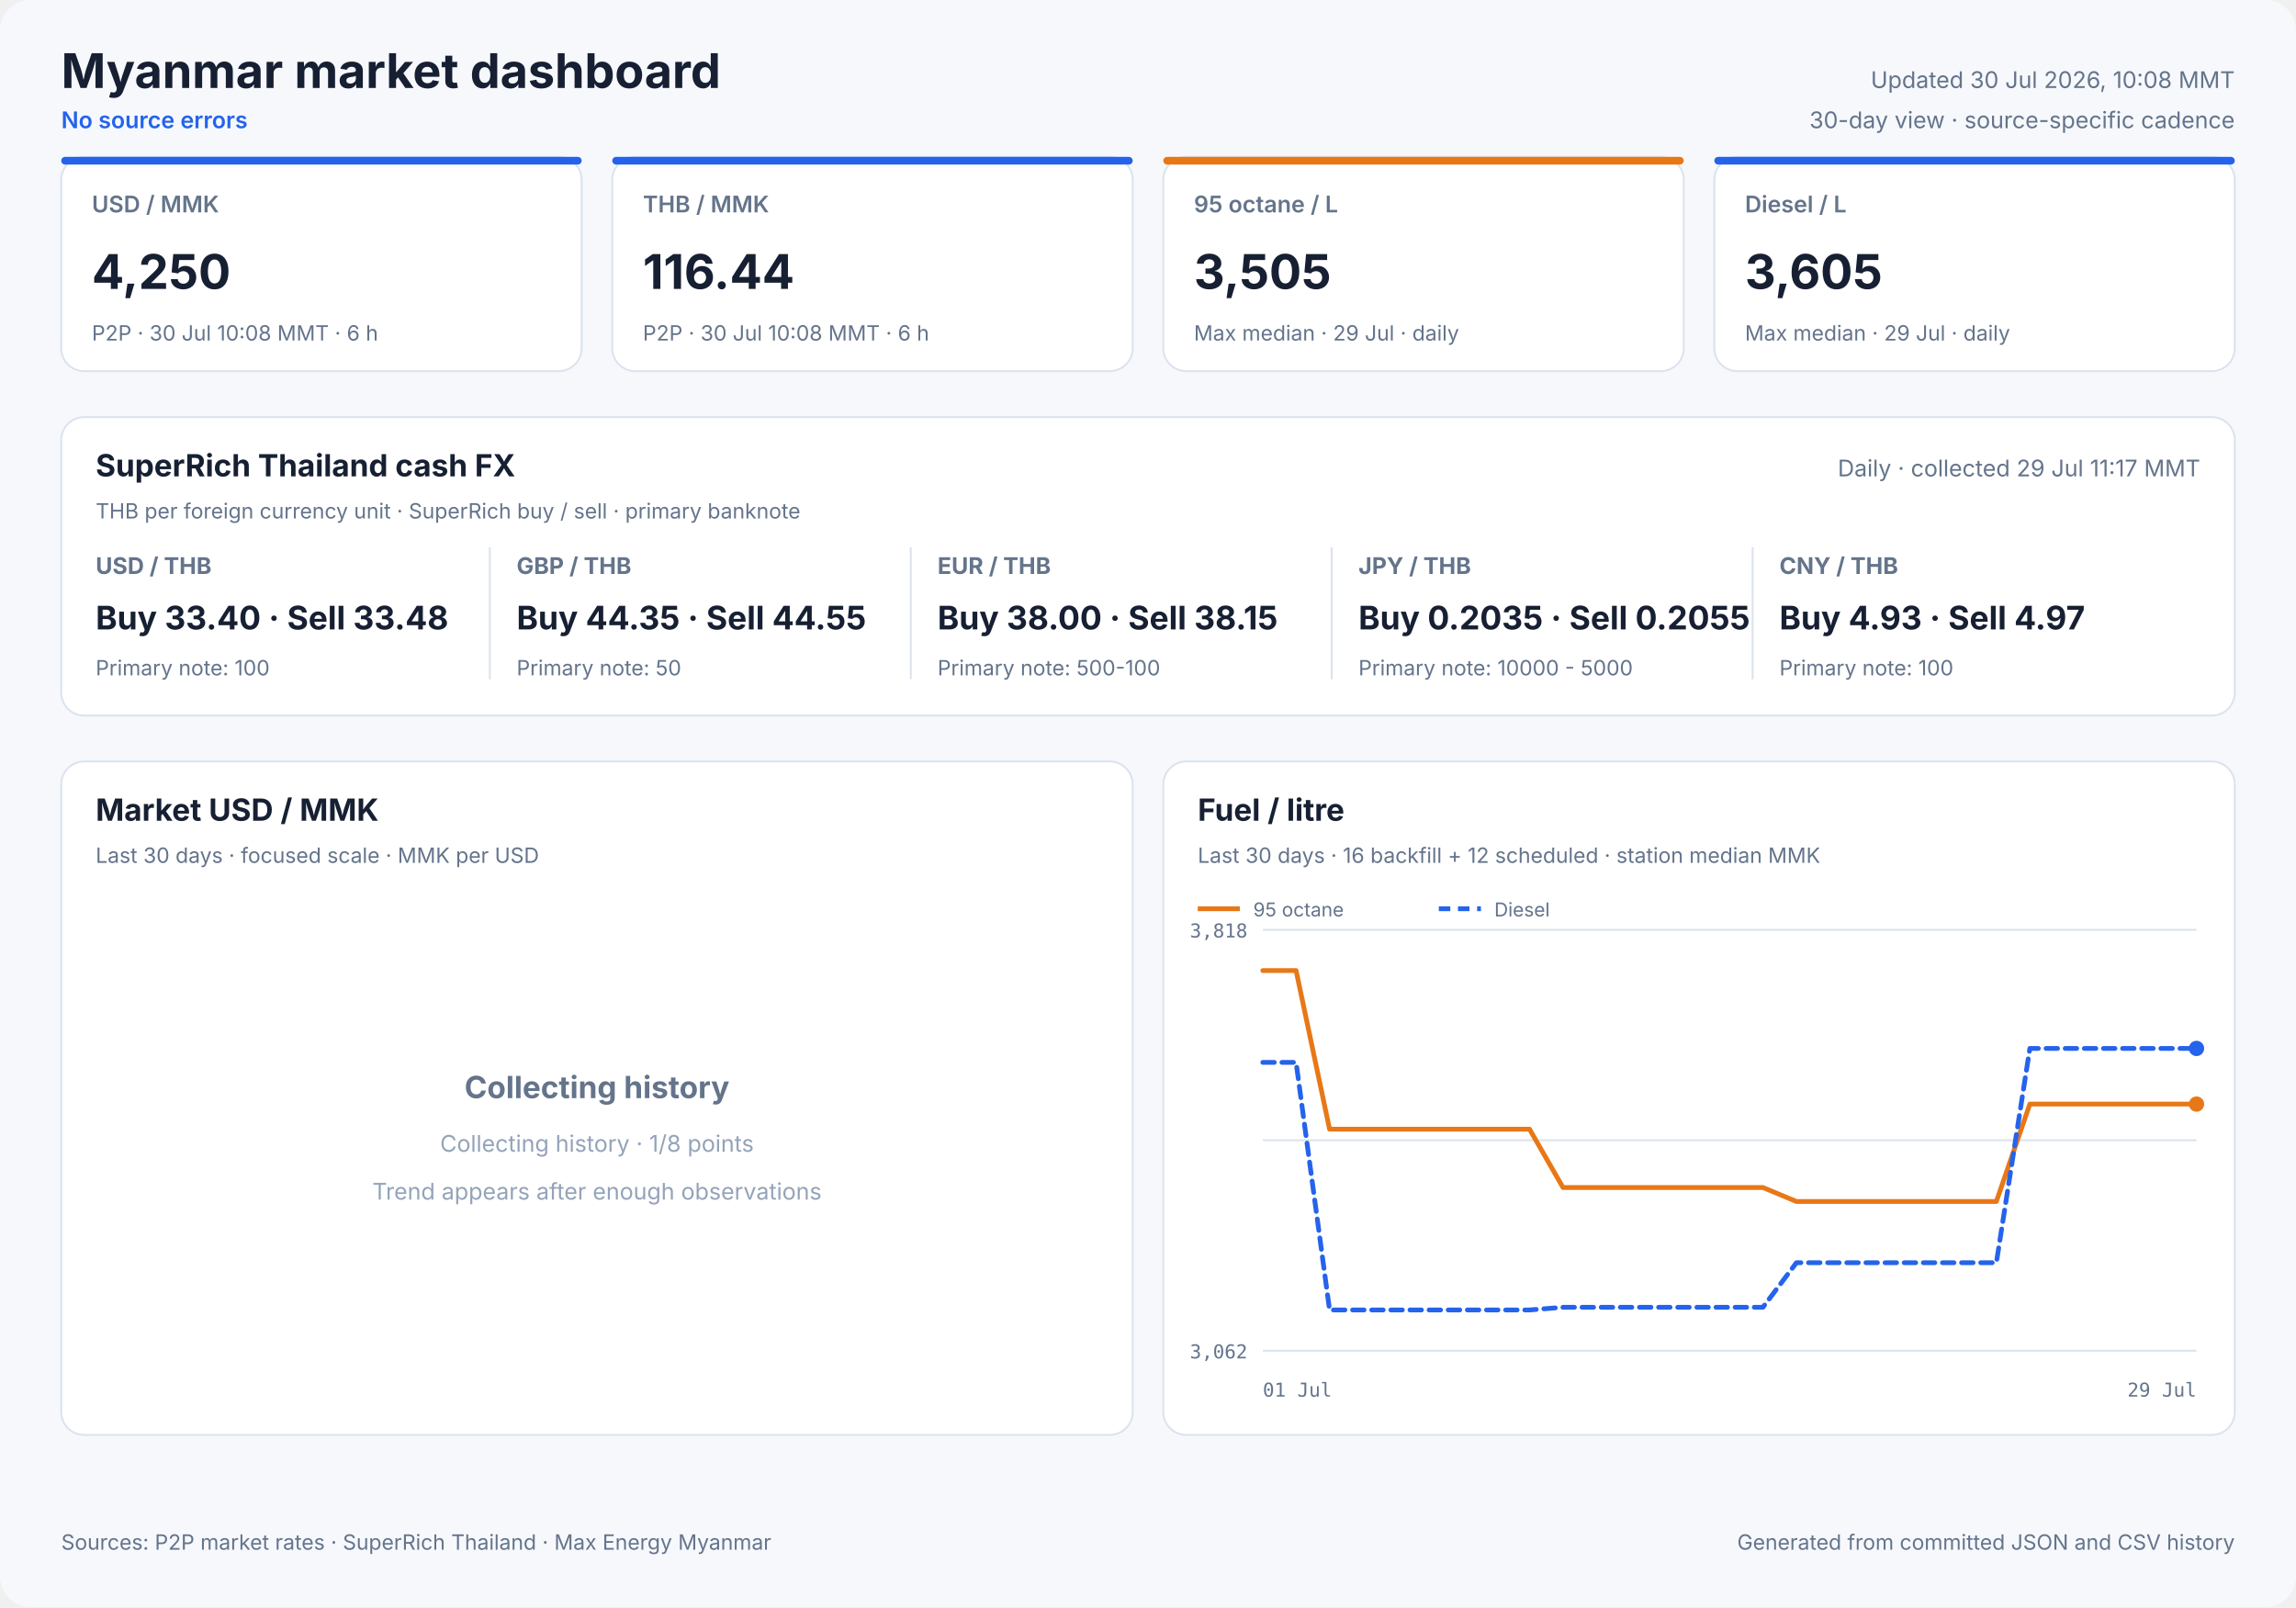
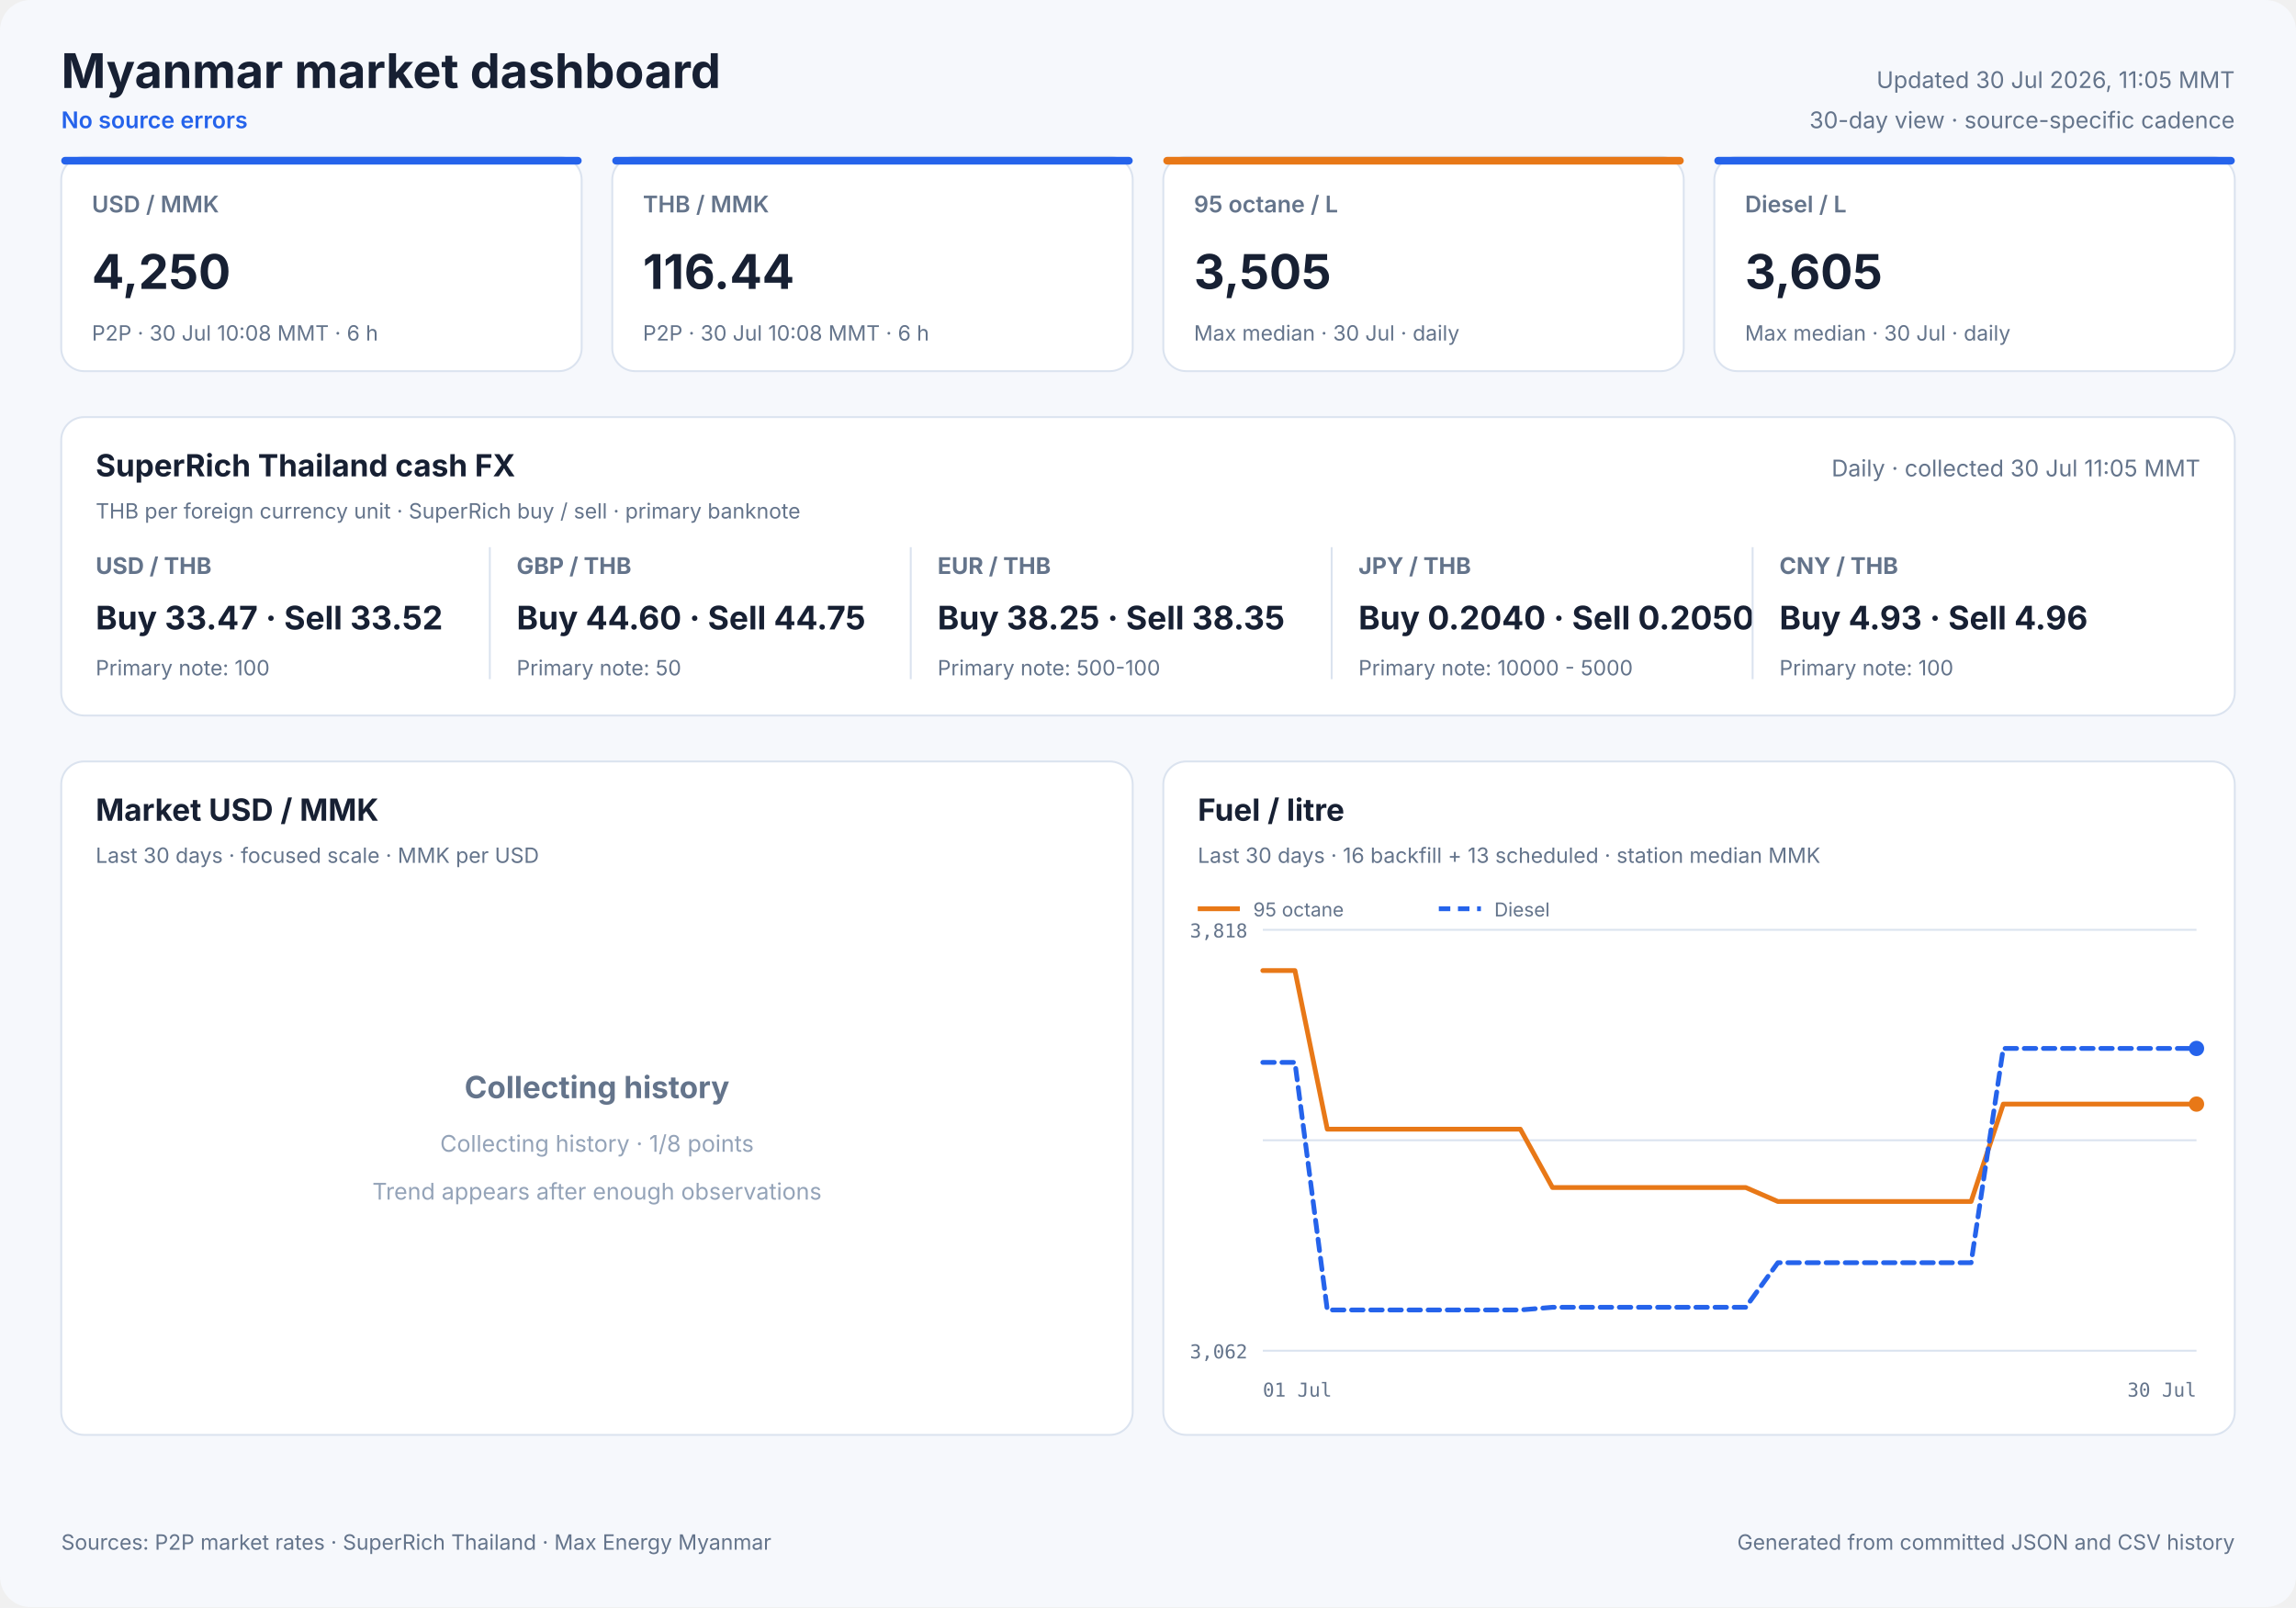
<svg xmlns="http://www.w3.org/2000/svg" width="1200" height="840" viewBox="0 0 1200 840" role="img">
  <style>
            text { font-family: Inter, ui-sans-serif, system-ui, -apple-system, sans-serif; fill: #172033; }
            .panel { fill: #ffffff; stroke: #dbe3ef; stroke-width: 1; }
            .title { font-size: 25px; font-weight: 700; }
            .freshness { font-size: 12px; fill: #64748b; }
            .status { font-size: 12px; fill: #2563eb; font-weight: 600; }
            .card-label { font-size: 12px; fill: #64748b; font-weight: 600; }
            .card-value { font-size: 25px; font-weight: 700; }
            .card-note { font-size: 11px; fill: #64748b; }
            .cash-pair { font-size: 12px; fill: #64748b; font-weight: 650; }
            .cash-value { font-size: 17px; font-weight: 700; }
            .cash-note { font-size: 11px; fill: #64748b; }
            .panel-title { font-size: 16px; font-weight: 700; }
            .panel-subtitle { font-size: 11px; fill: #64748b; }
            .empty-title { font-size: 16px; font-weight: 650; fill: #64748b; }
            .empty-note { font-size: 12px; fill: #94a3b8; }
            .axis { font-size: 10px; fill: #64748b; font-family: ui-monospace, SFMono-Regular, monospace; }
            .legend { font-size: 10px; fill: #64748b; }
            .grid { stroke: #dbe3ef; stroke-width: 1; }
            .footer { font-size: 11px; fill: #64748b; }
        </style>
  <rect width="1200" height="840" rx="16" fill="#f6f8fc" />
  <text x="32" y="46" class="title" text-anchor="start">Myanmar market dashboard</text>
  <text x="32" y="67" class="status" text-anchor="start">No source errors</text>
-   <text x="1168" y="46" class="freshness" text-anchor="end">Updated 30 Jul 2026, 10:08 MMT</text>
+   <text x="1168" y="46" class="freshness" text-anchor="end">Updated 30 Jul 2026, 11:05 MMT</text>
  <text x="1168" y="67" class="freshness" text-anchor="end">30-day view · source-specific cadence</text>
  <rect x="32" y="82" width="272" height="112" rx="12" class="panel" />
  <rect x="32" y="82" width="272" height="4" rx="2" fill="#2563eb" />
  <text x="48" y="111" class="card-label" text-anchor="start">USD / MMK</text>
  <text x="48" y="151" class="card-value" text-anchor="start">4,250</text>
  <text x="48" y="178" class="card-note" text-anchor="start">P2P · 30 Jul 10:08 MMT · 6 h</text>
  <rect x="320" y="82" width="272" height="112" rx="12" class="panel" />
  <rect x="320" y="82" width="272" height="4" rx="2" fill="#2563eb" />
  <text x="336" y="111" class="card-label" text-anchor="start">THB / MMK</text>
  <text x="336" y="151" class="card-value" text-anchor="start">116.44</text>
  <text x="336" y="178" class="card-note" text-anchor="start">P2P · 30 Jul 10:08 MMT · 6 h</text>
  <rect x="608" y="82" width="272" height="112" rx="12" class="panel" />
  <rect x="608" y="82" width="272" height="4" rx="2" fill="#e87817" />
  <text x="624" y="111" class="card-label" text-anchor="start">95 octane / L</text>
  <text x="624" y="151" class="card-value" text-anchor="start">3,505</text>
-   <text x="624" y="178" class="card-note" text-anchor="start">Max median · 29 Jul · daily</text>
+   <text x="624" y="178" class="card-note" text-anchor="start">Max median · 30 Jul · daily</text>
  <rect x="896" y="82" width="272" height="112" rx="12" class="panel" />
  <rect x="896" y="82" width="272" height="4" rx="2" fill="#2563eb" />
  <text x="912" y="111" class="card-label" text-anchor="start">Diesel / L</text>
  <text x="912" y="151" class="card-value" text-anchor="start">3,605</text>
-   <text x="912" y="178" class="card-note" text-anchor="start">Max median · 29 Jul · daily</text>
+   <text x="912" y="178" class="card-note" text-anchor="start">Max median · 30 Jul · daily</text>
  <rect x="32" y="218" width="1136" height="156" rx="12" class="panel" />
  <text x="50" y="249" class="panel-title" text-anchor="start">SuperRich Thailand cash FX</text>
  <text x="50" y="271" class="panel-subtitle" text-anchor="start">THB per foreign currency unit · SuperRich buy / sell · primary banknote</text>
-   <text x="1150" y="249" class="freshness" text-anchor="end">Daily · collected 29 Jul 11:17 MMT</text>
+   <text x="1150" y="249" class="freshness" text-anchor="end">Daily · collected 30 Jul 11:05 MMT</text>
  <text x="50" y="300" class="cash-pair" text-anchor="start">USD / THB</text>
-   <text x="50" y="329" class="cash-value" text-anchor="start">Buy 33.40 · Sell 33.48</text>
+   <text x="50" y="329" class="cash-value" text-anchor="start">Buy 33.47 · Sell 33.52</text>
  <text x="50" y="353" class="cash-note" text-anchor="start">Primary note: 100</text>
  <line x1="256" y1="286" x2="256" y2="355" class="grid" />
  <text x="270" y="300" class="cash-pair" text-anchor="start">GBP / THB</text>
-   <text x="270" y="329" class="cash-value" text-anchor="start">Buy 44.35 · Sell 44.55</text>
+   <text x="270" y="329" class="cash-value" text-anchor="start">Buy 44.60 · Sell 44.75</text>
  <text x="270" y="353" class="cash-note" text-anchor="start">Primary note: 50</text>
  <line x1="476" y1="286" x2="476" y2="355" class="grid" />
  <text x="490" y="300" class="cash-pair" text-anchor="start">EUR / THB</text>
-   <text x="490" y="329" class="cash-value" text-anchor="start">Buy 38.00 · Sell 38.15</text>
+   <text x="490" y="329" class="cash-value" text-anchor="start">Buy 38.25 · Sell 38.35</text>
  <text x="490" y="353" class="cash-note" text-anchor="start">Primary note: 500-100</text>
  <line x1="696" y1="286" x2="696" y2="355" class="grid" />
  <text x="710" y="300" class="cash-pair" text-anchor="start">JPY / THB</text>
-   <text x="710" y="329" class="cash-value" text-anchor="start">Buy 0.2035 · Sell 0.2055</text>
+   <text x="710" y="329" class="cash-value" text-anchor="start">Buy 0.2040 · Sell 0.2050</text>
  <text x="710" y="353" class="cash-note" text-anchor="start">Primary note: 10000 - 5000</text>
  <line x1="916" y1="286" x2="916" y2="355" class="grid" />
  <text x="930" y="300" class="cash-pair" text-anchor="start">CNY / THB</text>
-   <text x="930" y="329" class="cash-value" text-anchor="start">Buy 4.93 · Sell 4.97</text>
+   <text x="930" y="329" class="cash-value" text-anchor="start">Buy 4.93 · Sell 4.96</text>
  <text x="930" y="353" class="cash-note" text-anchor="start">Primary note: 100</text>
  <rect x="32" y="398" width="560" height="352" rx="12" class="panel" />
  <text x="50" y="429" class="panel-title" text-anchor="start">Market USD / MMK</text>
  <text x="50" y="451" class="panel-subtitle" text-anchor="start">Last 30 days · focused scale · MMK per USD</text>
  <text x="312.0" y="574" class="empty-title" text-anchor="middle">Collecting history</text>
  <text x="312.0" y="602" class="empty-note" text-anchor="middle">Collecting history · 1/8 points</text>
  <text x="312.0" y="627" class="empty-note" text-anchor="middle">Trend appears after enough observations</text>
  <rect x="608" y="398" width="560" height="352" rx="12" class="panel" />
  <text x="626" y="429" class="panel-title" text-anchor="start">Fuel / litre</text>
-   <text x="626" y="451" class="panel-subtitle" text-anchor="start">Last 30 days · 16 backfill + 12 scheduled · station median MMK</text>
+   <text x="626" y="451" class="panel-subtitle" text-anchor="start">Last 30 days · 16 backfill + 13 scheduled · station median MMK</text>
  <line x1="660" y1="486.0" x2="1148" y2="486.0" class="grid" />
  <line x1="660" y1="596.0" x2="1148" y2="596.0" class="grid" />
  <line x1="660" y1="706.0" x2="1148" y2="706.0" class="grid" />
  <text x="652" y="490" class="axis" text-anchor="end">3,818</text>
  <text x="652" y="710" class="axis" text-anchor="end">3,062</text>
  <text x="660" y="730" class="axis" text-anchor="start">01 Jul</text>
-   <text x="1148" y="730" class="axis" text-anchor="end">29 Jul</text>
-   <polyline points="660.0,507.3 677.4,507.3 694.9,590.2 712.3,590.2 729.7,590.2 747.1,590.2 764.6,590.2 782.0,590.2 799.4,590.2 816.9,620.7 834.3,620.7 851.7,620.7 869.1,620.7 886.6,620.7 904.0,620.7 921.4,620.7 938.9,628.0 956.3,628.0 991.1,628.0 1008.6,628.0 1026.0,628.0 1043.4,628.0 1060.9,577.1 1078.3,577.1 1095.7,577.1 1113.1,577.1 1130.6,577.1 1148.0,577.1" fill="none" stroke="#e87817" stroke-width="2.5" stroke-linecap="round" stroke-linejoin="round" />
+   <text x="1148" y="730" class="axis" text-anchor="end">30 Jul</text>
+   <polyline points="660.0,507.3 676.8,507.3 693.7,590.2 710.5,590.2 727.3,590.2 744.1,590.2 761.0,590.2 777.8,590.2 794.6,590.2 811.4,620.7 828.3,620.7 845.1,620.7 861.9,620.7 878.8,620.7 895.6,620.7 912.4,620.7 929.2,628.0 946.1,628.0 979.7,628.0 996.6,628.0 1013.4,628.0 1030.2,628.0 1047.0,577.1 1063.9,577.1 1080.7,577.1 1097.5,577.1 1114.3,577.1 1131.2,577.1 1148.0,577.1" fill="none" stroke="#e87817" stroke-width="2.5" stroke-linecap="round" stroke-linejoin="round" />
  <circle cx="1148.0" cy="577.1" r="4" fill="#e87817" />
  <line x1="626" y1="475" x2="648" y2="475" stroke="#e87817" stroke-width="2.5" />
  <text x="655" y="479" class="legend" text-anchor="start">95 octane</text>
-   <polyline points="660.0,555.3 677.4,555.3 694.9,684.7 712.3,684.7 729.7,684.7 747.1,684.7 764.6,684.7 782.0,684.7 799.4,684.7 816.9,683.3 834.3,683.3 851.7,683.3 869.1,683.3 886.6,683.3 904.0,683.3 921.4,683.3 938.9,660.0 956.3,660.0 991.1,660.0 1008.6,660.0 1026.0,660.0 1043.4,660.0 1060.9,548.0 1078.3,548.0 1095.7,548.0 1113.1,548.0 1130.6,548.0 1148.0,548.0" fill="none" stroke="#2563eb" stroke-width="2.5" stroke-linecap="round" stroke-linejoin="round" stroke-dasharray="6 4" />
+   <polyline points="660.0,555.3 676.8,555.3 693.7,684.7 710.5,684.7 727.3,684.7 744.1,684.7 761.0,684.7 777.8,684.7 794.6,684.7 811.4,683.3 828.3,683.3 845.1,683.3 861.9,683.3 878.8,683.3 895.6,683.3 912.4,683.3 929.2,660.0 946.1,660.0 979.7,660.0 996.6,660.0 1013.4,660.0 1030.2,660.0 1047.0,548.0 1063.9,548.0 1080.7,548.0 1097.5,548.0 1114.3,548.0 1131.2,548.0 1148.0,548.0" fill="none" stroke="#2563eb" stroke-width="2.5" stroke-linecap="round" stroke-linejoin="round" stroke-dasharray="6 4" />
  <circle cx="1148.0" cy="548.0" r="4" fill="#2563eb" />
  <line x1="752" y1="475" x2="774" y2="475" stroke="#2563eb" stroke-width="2.5" stroke-dasharray="6 4" />
  <text x="781" y="479" class="legend" text-anchor="start">Diesel</text>
  <text x="32" y="810" class="footer" text-anchor="start">Sources: P2P market rates · SuperRich Thailand · Max Energy Myanmar</text>
  <text x="1168" y="810" class="footer" text-anchor="end">Generated from committed JSON and CSV history</text>
</svg>
